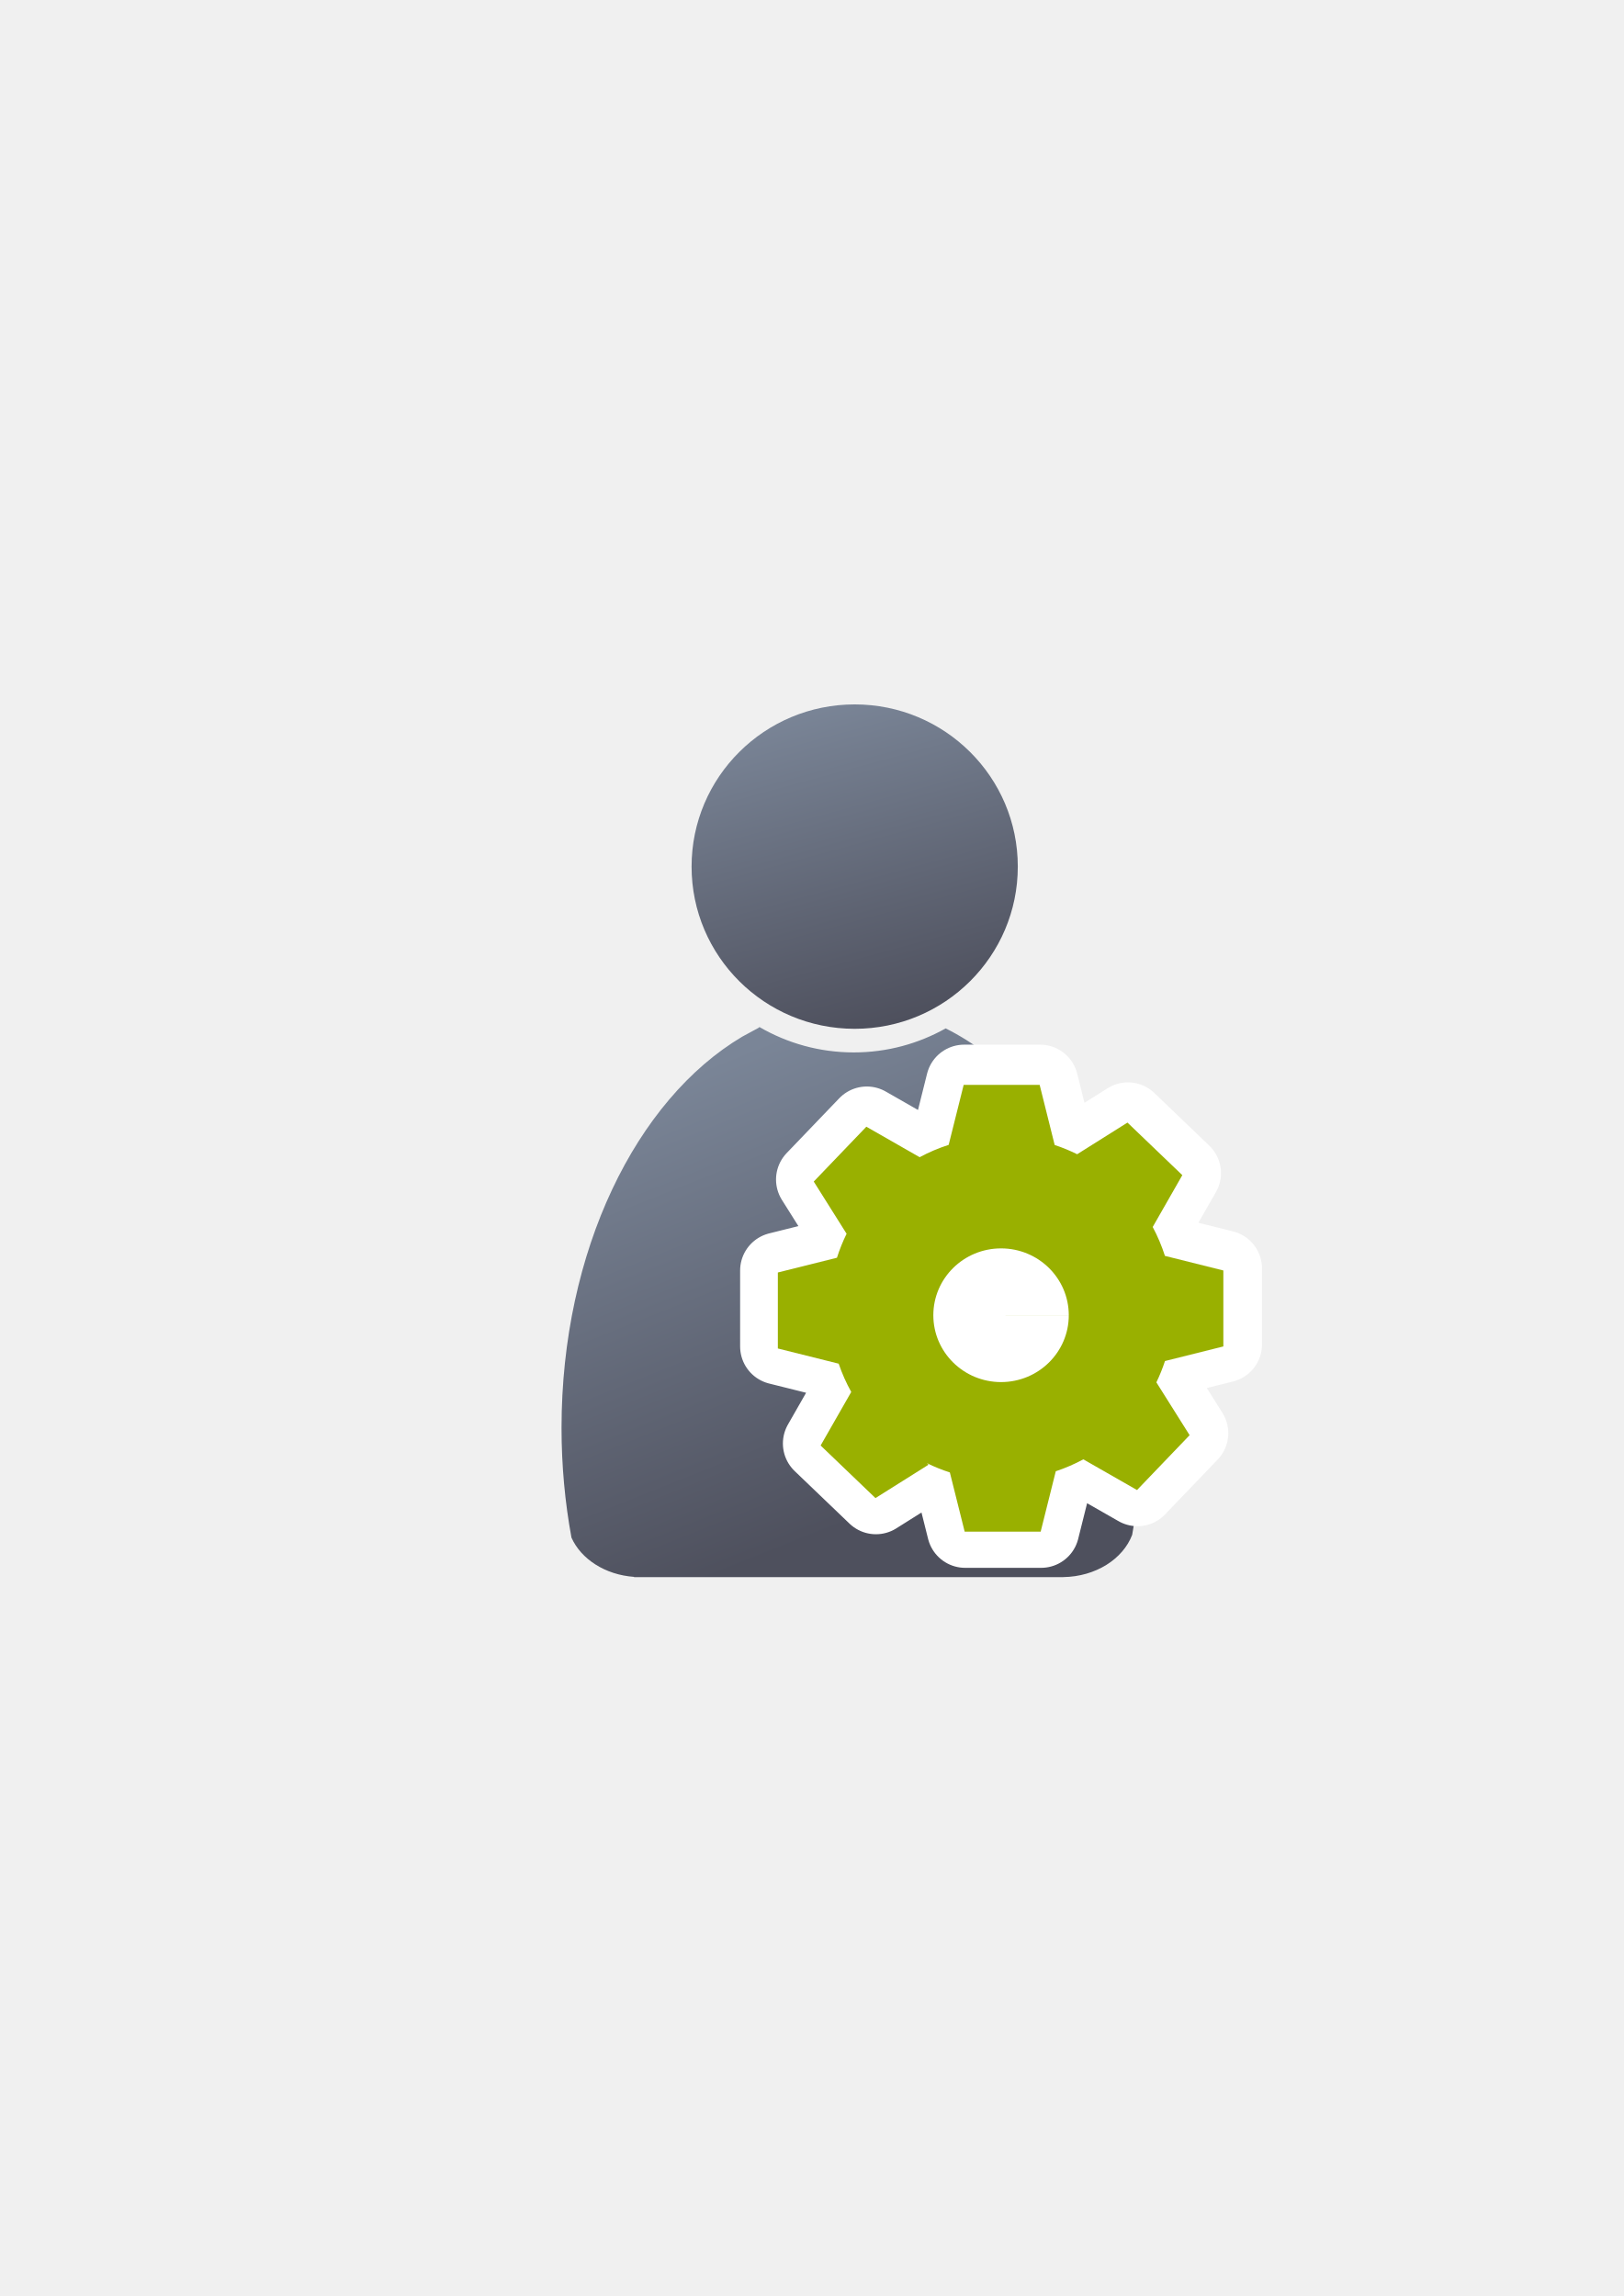
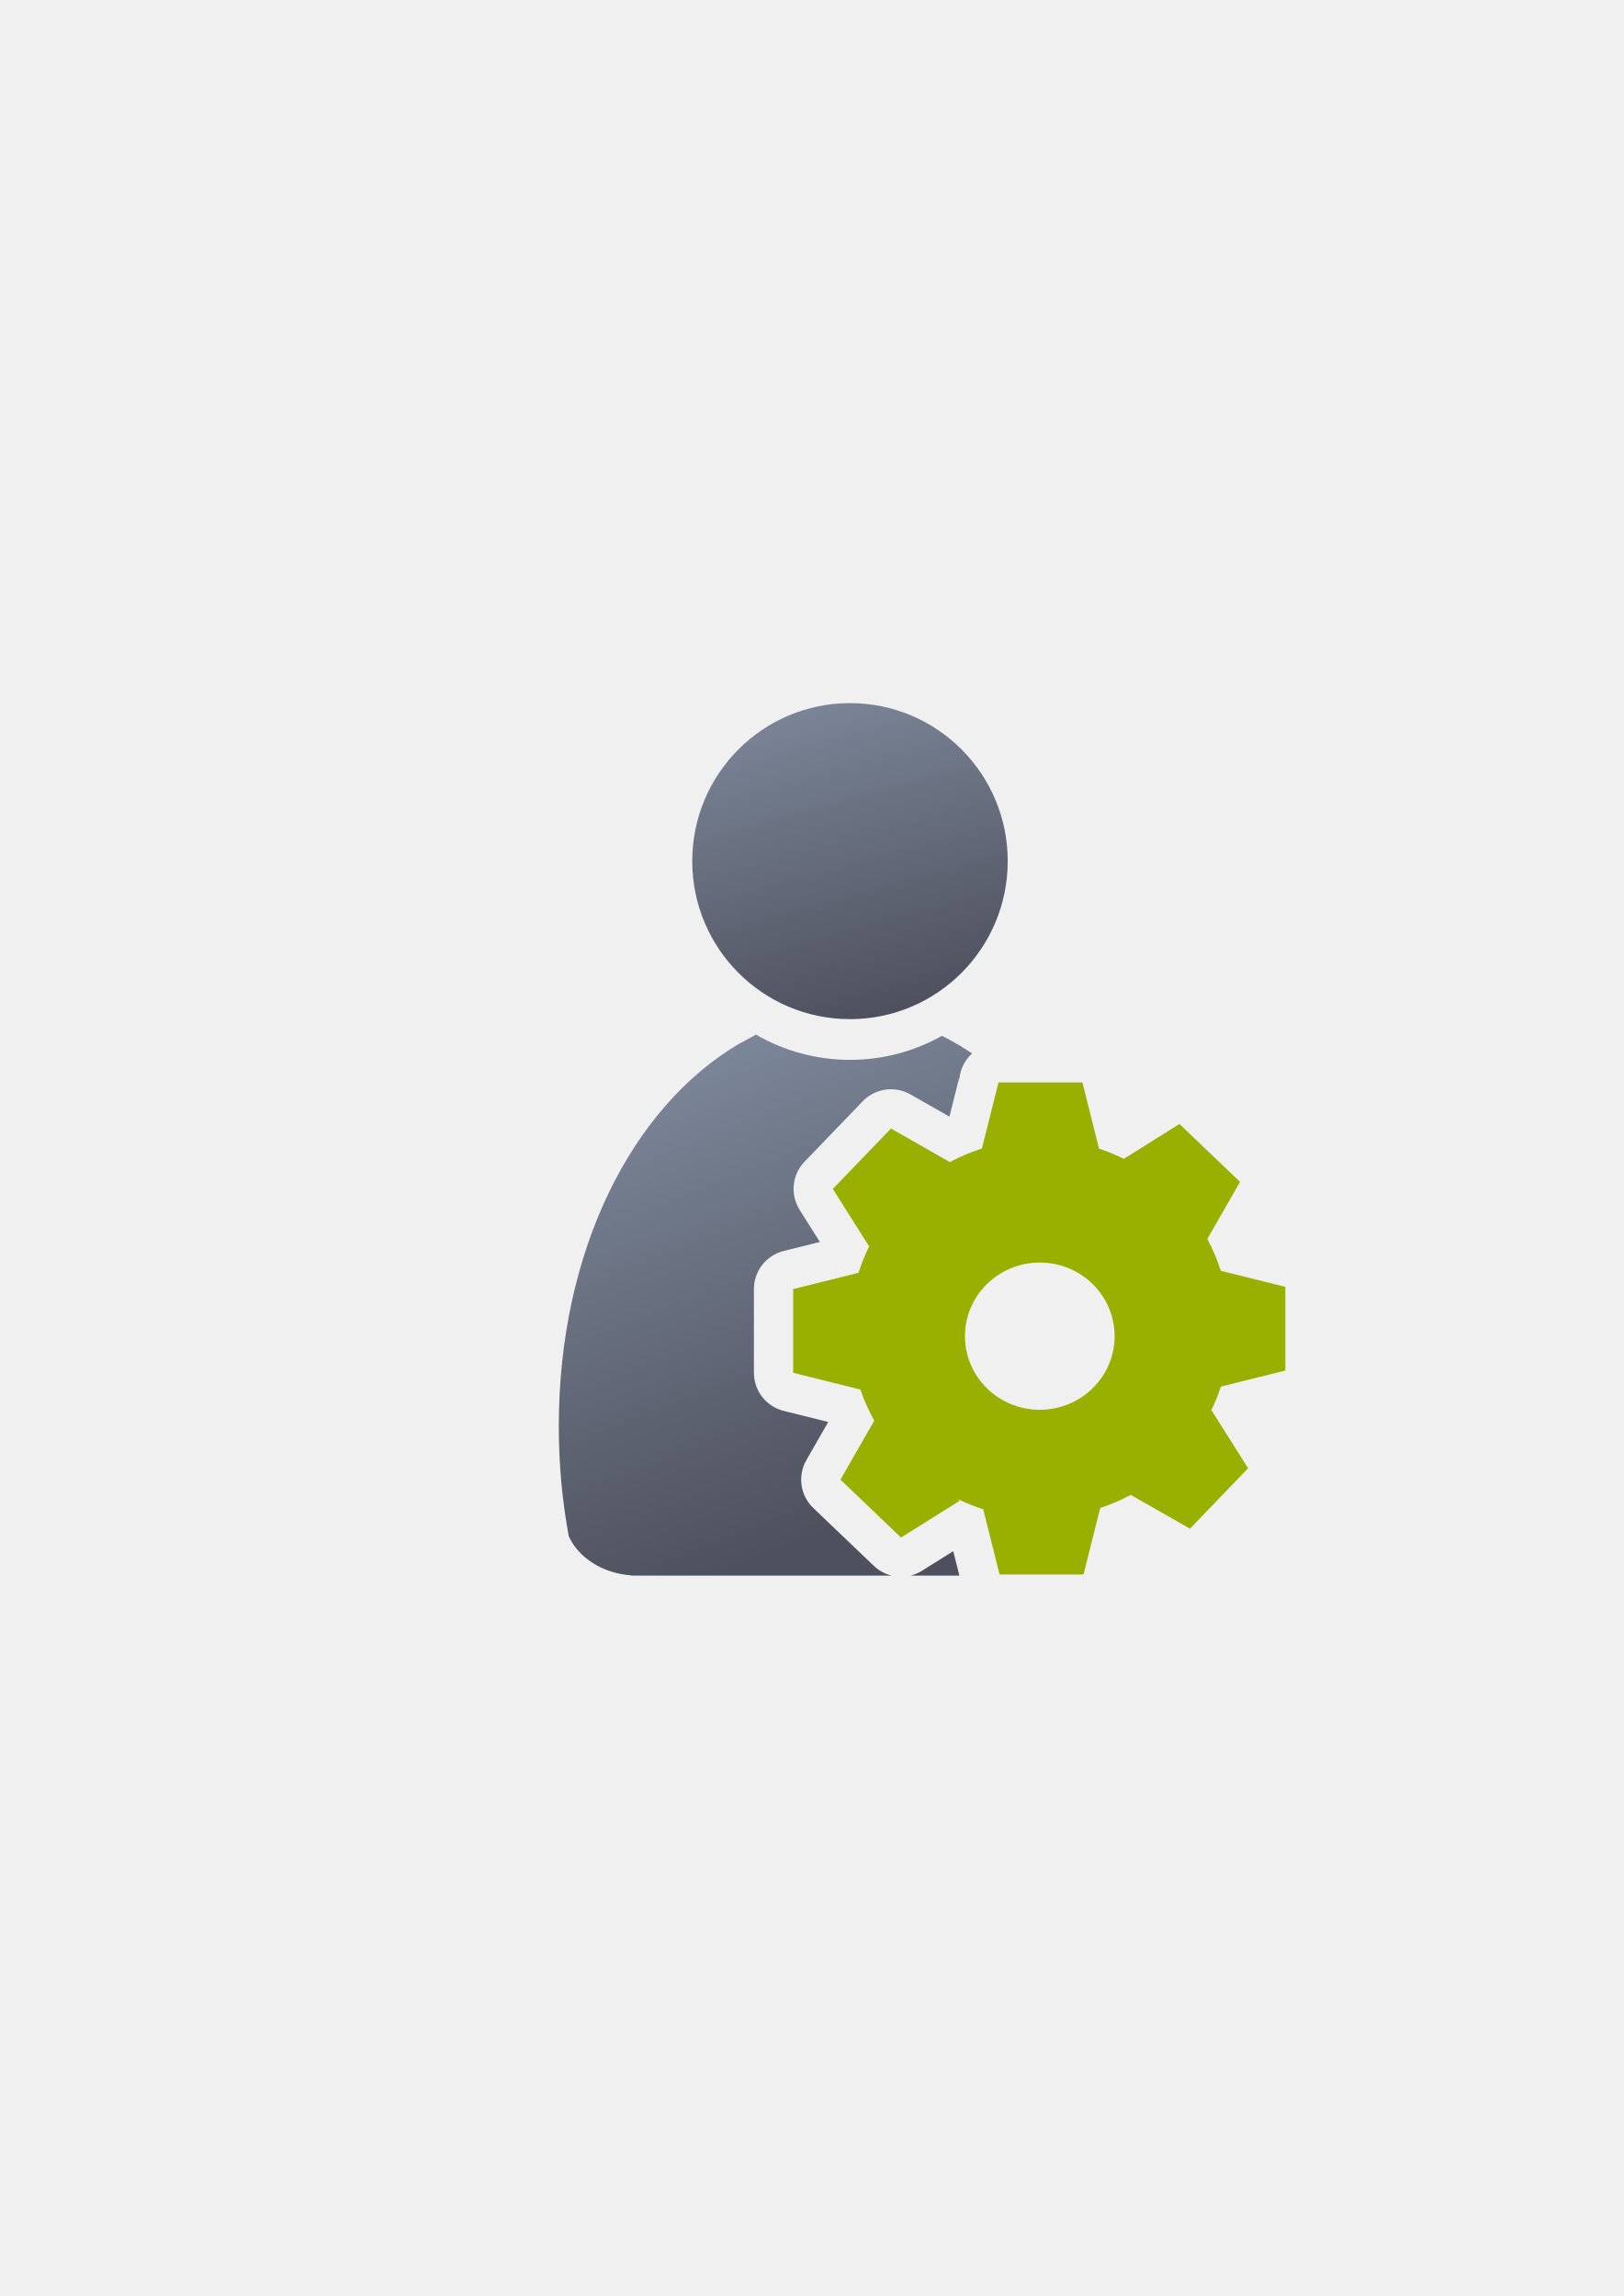
<svg xmlns="http://www.w3.org/2000/svg" xmlns:xlink="http://www.w3.org/1999/xlink" width="210mm" height="297mm" viewBox="0 0 744.094 1052.362" id="svg2" version="1.1">
  <defs id="defs4">
-     <linearGradient id="linearGradient4272">
-       <stop style="stop-color:#99b000;stop-opacity:1;" offset="0" id="stop4274" />
-       <stop style="stop-color:#a9bc24;stop-opacity:1" offset="1" id="stop4276" />
-     </linearGradient>
+     <linearGradient xlink:href="#linearGradient4254" id="linearGradient4268" x1="358.431" y1="465.731" x2="429.966" y2="644.629" gradientUnits="userSpaceOnUse" gradientTransform="matrix(1.138613,0,0,1.138613,-420.5345,-45.50575)" />
    <linearGradient id="linearGradient4254">
      <stop style="stop-color:#7a8597;stop-opacity:1" offset="0" id="stop4256" />
      <stop style="stop-color:#4e505d;stop-opacity:1" offset="1" id="stop4258" />
    </linearGradient>
-     <linearGradient xlink:href="#linearGradient4254" id="linearGradient4260" x1="380.01" y1="330.406" x2="414.616" y2="457.181" gradientUnits="userSpaceOnUse" gradientTransform="translate(0.3700576,-0.3946611)" />
-     <linearGradient xlink:href="#linearGradient4254" id="linearGradient4268" x1="358.431" y1="465.731" x2="429.966" y2="644.629" gradientUnits="userSpaceOnUse" />
-     <linearGradient xlink:href="#linearGradient4272" id="linearGradient4278-1" x1="60" y1="487.362" x2="95" y2="462.362" gradientUnits="userSpaceOnUse" gradientTransform="matrix(4.504388,0,0,4.504388,129.9395,-1527.509)" />
+     <linearGradient xlink:href="#linearGradient4254" id="linearGradient4260" x1="380.01" y1="330.406" x2="414.616" y2="457.181" gradientUnits="userSpaceOnUse" gradientTransform="matrix(1.101115,0,0,1.109213,-407.8526,-36.22536)" />
  </defs>
  <g id="layer1">
-     <flowRoot xml:space="preserve" id="flowRoot4169" style="font-style:normal;font-weight:normal;font-size:40px;line-height:125%;font-family:sans-serif;letter-spacing:0px;word-spacing:0px;fill:#252525;fill-opacity:1;stroke:none;stroke-width:1px;stroke-linecap:butt;stroke-linejoin:miter;stroke-opacity:1">
-       <flowRegion id="flowRegion4171">
-         <rect id="rect4173" width="56.433" height="88.789" x="89.541" y="427.08" />
-       </flowRegion>
-       <flowPara id="flowPara4175" />
-     </flowRoot>
-     <rect style="fill:none;fill-rule:evenodd;stroke:none;stroke-width:1px;stroke-linecap:butt;stroke-linejoin:miter;stroke-opacity:1" id="rect3336" width="400" height="400" x="189.145" y="322.27" />
-     <g id="g4289" transform="matrix(1.138613,0,0,1.138613,-55.77442,-53.5012)">
-       <path id="path2176" d="m 354.643,460.416 c -0.117,0.104 -0.224,0.216 -0.346,0.316 l -6.543,3.545 c -42.676,25.281 -72.762,86.259 -72.762,157.469 0,15.295 1.395,30.114 3.998,44.213 3.861,8.637 13.562,14.968 25.186,15.795 l 0,0.096 172.762,0 0,-0.008 c 13.046,-0.184 24.035,-7.283 27.727,-17.016 2.47,-13.759 3.791,-28.194 3.791,-43.08 0,-74.549 -32.977,-137.884 -78.852,-160.785 -10.953,6.149 -23.578,9.678 -37.004,9.678 -13.817,10e-6 -26.787,-3.737 -37.957,-10.223 z" style="fill:url(#linearGradient4268);fill-opacity:1;stroke:none;stroke-width:41.152;stroke-linecap:round;stroke-linejoin:round;stroke-opacity:1" />
-       <ellipse ry="65.293" rx="65.647" cx="392.98" cy="395.838" id="circle2187-6" style="fill:url(#linearGradient4260);fill-opacity:1;stroke:none;stroke-width:14;stroke-miterlimit:4;stroke-dasharray:none;stroke-opacity:1" />
-     </g>
-     <g id="g4183" transform="translate(-19.79899,-12.72792)">
-       <path id="path4172-5" d="m 461.637,509.046 -6.88,27.501 a 78.827,78.827 0 0 0 -13.293,5.648 l -24.431,-13.971 -24.105,25.135 15.053,23.93 a 78.827,78.827 0 0 0 -4.416,10.988 l -27.088,6.765 0,34.83 27.862,6.959 0,-0.045 a 78.827,78.827 0 0 0 5.771,13.012 l -14.032,24.545 25.135,24.097 24.308,-15.29 -0.739,-0.713 a 78.827,78.827 0 0 0 10.522,4.249 l 6.792,27.15 34.821,0 6.924,-27.686 a 78.827,78.827 0 0 0 12.633,-5.463 l 24.598,14.067 24.105,-25.144 -15.229,-24.211 a 78.827,78.827 0 0 0 3.941,-9.774 l 26.745,-6.686 0,-34.821 -26.771,-6.686 a 78.827,78.827 0 0 0 -5.604,-13.249 l 13.575,-23.754 -25.135,-24.097 -23.059,14.507 a 78.827,78.827 0 0 0 -10.302,-4.24 l -6.88,-27.554 -34.821,0 z" style="opacity:1;fill:url(#linearGradient4278-1);fill-opacity:1;stroke:#ffffff;stroke-width:35;stroke-linecap:square;stroke-linejoin:round;stroke-miterlimit:4;stroke-dasharray:none;stroke-opacity:1" />
-       <path id="path4172" d="m 461.424,509.973 -6.88,27.501 a 78.827,78.827 0 0 0 -13.293,5.648 l -24.431,-13.971 -24.105,25.135 15.053,23.93 a 78.827,78.827 0 0 0 -4.416,10.988 l -27.088,6.765 0,34.83 27.862,6.959 0,-0.045 a 78.827,78.827 0 0 0 5.771,13.012 l -14.032,24.545 25.135,24.097 24.308,-15.29 -0.739,-0.713 a 78.827,78.827 0 0 0 10.522,4.249 l 6.792,27.15 34.821,0 6.924,-27.686 a 78.827,78.827 0 0 0 12.633,-5.463 l 24.598,14.067 24.105,-25.144 -15.229,-24.211 a 78.827,78.827 0 0 0 3.941,-9.774 l 26.745,-6.686 0,-34.821 -26.771,-6.686 a 78.827,78.827 0 0 0 -5.604,-13.249 l 13.575,-23.754 -25.135,-24.097 -23.059,14.507 a 78.827,78.827 0 0 0 -10.302,-4.24 l -6.88,-27.554 -34.821,0 z" style="opacity:1;fill:#99b000;fill-opacity:1;stroke:none;stroke-width:20.627;stroke-linecap:square;stroke-linejoin:miter;stroke-miterlimit:4;stroke-dasharray:none;stroke-opacity:1" />
-       <path d="m 509.59,615.563 a 31.035,30.637 0 0 1 -31.033,30.637 31.035,30.637 0 0 1 -31.038,-30.633 31.035,30.637 0 0 1 31.028,-30.642 31.035,30.637 0 0 1 31.043,30.628 l -31.035,0.01 z" id="path4304" style="opacity:1;fill:#ffffff;fill-opacity:1;stroke:none;stroke-width:20.627;stroke-linecap:square;stroke-linejoin:miter;stroke-miterlimit:4;stroke-dasharray:none;stroke-opacity:1" />
+     <g id="g4193" transform="translate(365.0655,-8.585728)">
+       <flowRoot style="font-style:normal;font-weight:normal;font-size:40px;line-height:125%;font-family:sans-serif;letter-spacing:0px;word-spacing:0px;fill:#252525;fill-opacity:1;stroke:none;stroke-width:1px;stroke-linecap:butt;stroke-linejoin:miter;stroke-opacity:1" id="flowRoot4169" xml:space="preserve" transform="translate(-365.1032,7.995439)">
+         <flowRegion id="flowRegion4171">
+           <rect y="427.08" x="89.541" height="88.789" width="56.433" id="rect4173" />
+         </flowRegion>
+         <flowPara id="flowPara4175" />
+       </flowRoot>
+       <rect y="330.265" x="-175.958" height="400" width="400" id="rect3336" style="fill:none;fill-rule:evenodd;stroke:none;stroke-width:1px;stroke-linecap:butt;stroke-linejoin:miter;stroke-opacity:1" />
+       <path id="path2176" d="m -18.733,482.728 0,0.002 c -0.134,0.118 -0.257,0.245 -0.395,0.359 l -7.449,4.037 c -48.591,28.785 -82.406,94.127 -82.406,175.207 0,17.415 1.589,34.289 4.553,50.342 4.396,9.835 15.443,17.043 28.678,17.984 l 0,0.109 119.293,0 a 18.002,18.002 0 0 1 -8.123,-4.447 L 7.649,699.783 a 18.002,18.002 0 0 1 -3.18,-21.967 L 14.491,660.342 -5.919,655.258 a 18.002,18.002 0 0 1 -13.65,-17.467 l 0,-38.359 a 18.002,18.002 0 0 1 13.65,-17.467 l 16.582,-4.129 -9.281,-14.707 a 18.002,18.002 0 0 1 2.252,-22.084 L 30.265,513.361 a 18.002,18.002 0 0 1 21.887,-3.158 l 17.871,10.188 4.492,-17.896 0,2.223 a 18.002,18.002 0 0 1 5.891,-13.287 c -4.468,-3.022 -9.069,-5.725 -13.787,-8.08 -12.471,7.002 -26.846,11.02 -42.133,11.02 -15.733,1e-5 -30.5,-4.255 -43.219,-11.641 z m 125.289,39.988 -4.184,16.672 a 18.002,18.002 0 0 1 -11.982,12.766 c -4.029,1.287 -7.931,2.938 -11.656,4.936 a 18.002,18.002 0 0 1 -17.42,-0.225 l -14.818,-8.447 -7.143,7.424 9.105,14.432 a 18.002,18.002 0 0 1 0.918,17.574 c -1.528,3.095 -2.822,6.3 -3.867,9.588 a 18.002,18.002 0 0 1 -12.803,12.012 l -16.275,4.053 0,10.225 16.336,4.068 a 18.002,18.002 0 0 1 13.486,11.816 c 1.337,3.929 3.027,7.727 5.051,11.354 a 18.002,18.002 0 0 1 -0.102,17.729 l -8.49,14.805 7.449,7.121 9.58,-6.008 a 18.002,18.002 0 0 1 22.055,-5.096 c 2.982,1.458 6.065,2.699 9.227,3.715 a 18.002,18.002 0 0 1 11.953,12.756 l 4.086,16.281 10.385,0 4.232,-16.871 a 18.002,18.002 0 0 1 11.801,-12.709 c 3.825,-1.267 7.531,-2.865 11.076,-4.775 a 18.002,18.002 0 0 1 11.941,-1.811 c 0.22,-4.548 0.344,-9.135 0.344,-13.766 0,-5.131 -0.142,-10.199 -0.414,-15.201 -9.146,15.308 -25.998,25.62 -44.984,25.621 -28.508,0.002 -52.285,-23.216 -52.289,-51.734 -0.004,-28.519 23.765,-51.745 52.273,-51.752 a 18.002,18.002 0 0 1 1.553,0.078 c 11.637,0.345 22.401,4.555 30.994,11.375 -3.453,-10.245 -7.54,-19.942 -12.189,-29.014 a 18.002,18.002 0 0 1 -10.66,-12.27 l -2.371,-9.467 c -1.736,-2.487 -3.522,-4.905 -5.354,-7.254 l -6.844,0 z m -34.781,196.84 -14.357,9.004 a 18.002,18.002 0 0 1 -5.207,2.209 l 22.379,0 -2.814,-11.213 z" style="fill:url(#linearGradient4268);fill-opacity:1;stroke:none;stroke-width:41.152;stroke-linecap:round;stroke-linejoin:round;stroke-opacity:1" />
+       <ellipse ry="72.424" rx="72.285" cx="24.456" cy="403.281" id="circle2187-6" style="fill:url(#linearGradient4260);fill-opacity:1;stroke:none;stroke-width:14;stroke-miterlimit:4;stroke-dasharray:none;stroke-opacity:1" />
+       <path id="path4172" d="m 92.514,504.716 0,10e-4 -7.601,30.289 a 87.086,86.817 0 0 0 -14.686,6.22 l -26.99,-15.386 -26.632,27.683 16.63,26.355 a 87.086,86.817 0 0 0 -4.88,12.102 l -29.926,7.451 0,38.36 30.781,7.665 0,-0.05 a 87.086,86.817 0 0 0 6.375,14.331 l -15.501,27.033 27.768,26.54 26.854,-16.841 -0.817,-0.785 a 87.086,86.817 0 0 0 11.625,4.681 l 7.504,29.9 38.469,0 7.649,-30.492 a 87.086,86.817 0 0 0 13.957,-6.018 l 27.175,15.494 26.632,-27.693 -16.824,-26.664 a 87.086,86.817 0 0 0 4.354,-10.765 l 29.548,-7.364 0,-38.35 -29.577,-7.364 a 87.086,86.817 0 0 0 -6.191,-14.593 l 14.997,-26.161 -27.768,-26.539 -25.474,15.977 a 87.086,86.817 0 0 0 -11.382,-4.671 l -7.601,-30.347 -38.469,0 z m 18.917,82.552 a 34.287,33.743 0 0 1 34.296,33.732 l -34.288,0.011 34.288,0 a 34.287,33.743 0 0 1 -34.285,33.743 34.287,33.743 0 0 1 -34.289,-33.738 34.287,33.743 0 0 1 34.279,-33.748 z" style="opacity:1;fill:#99b000;fill-opacity:1;stroke:none;stroke-width:20.627;stroke-linecap:square;stroke-linejoin:miter;stroke-miterlimit:4;stroke-dasharray:none;stroke-opacity:1" />
    </g>
  </g>
</svg>
